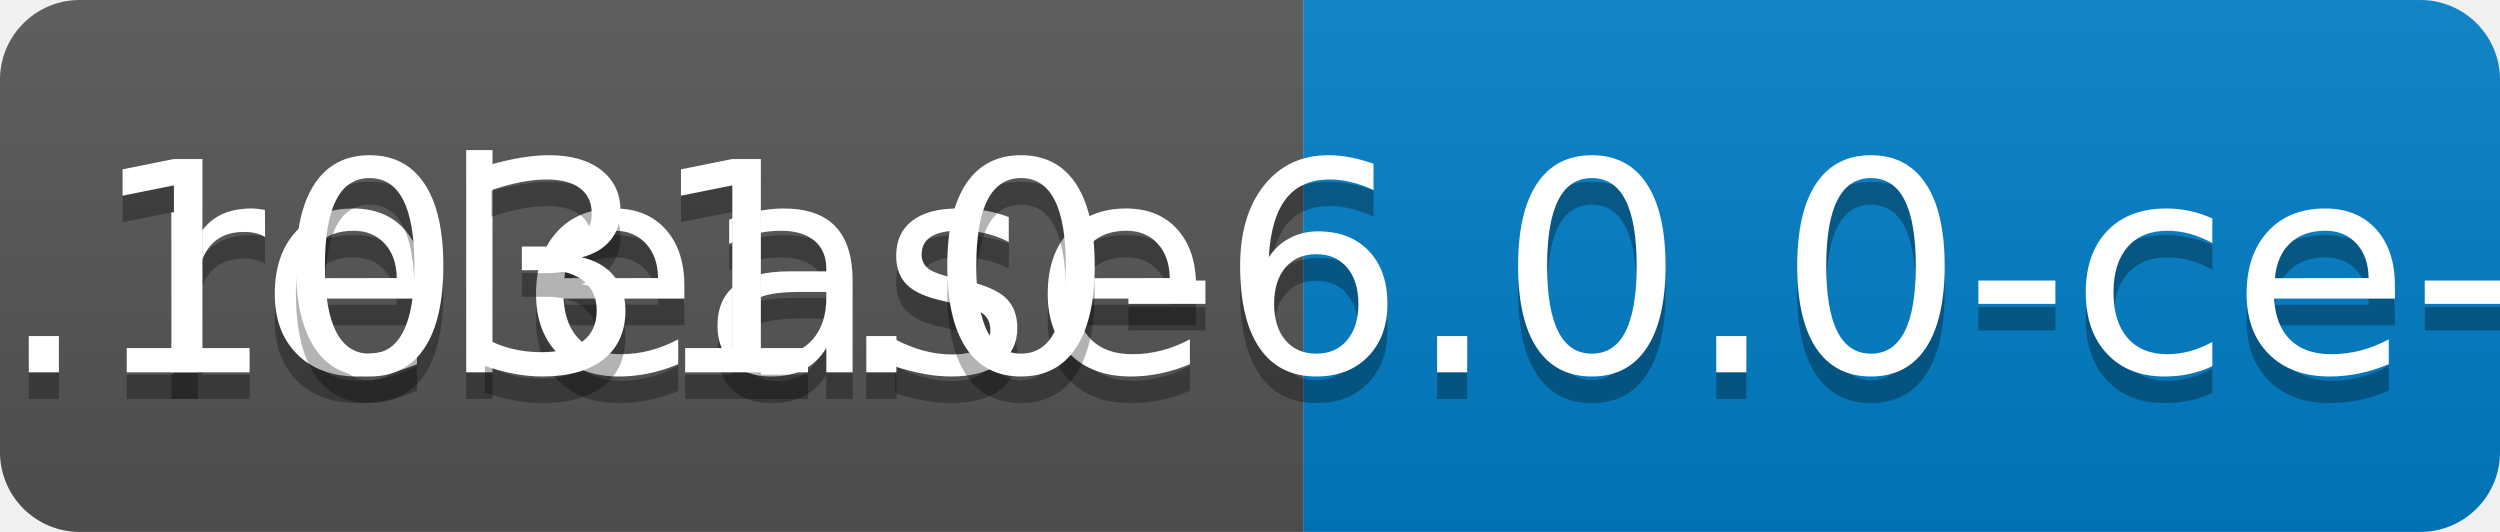
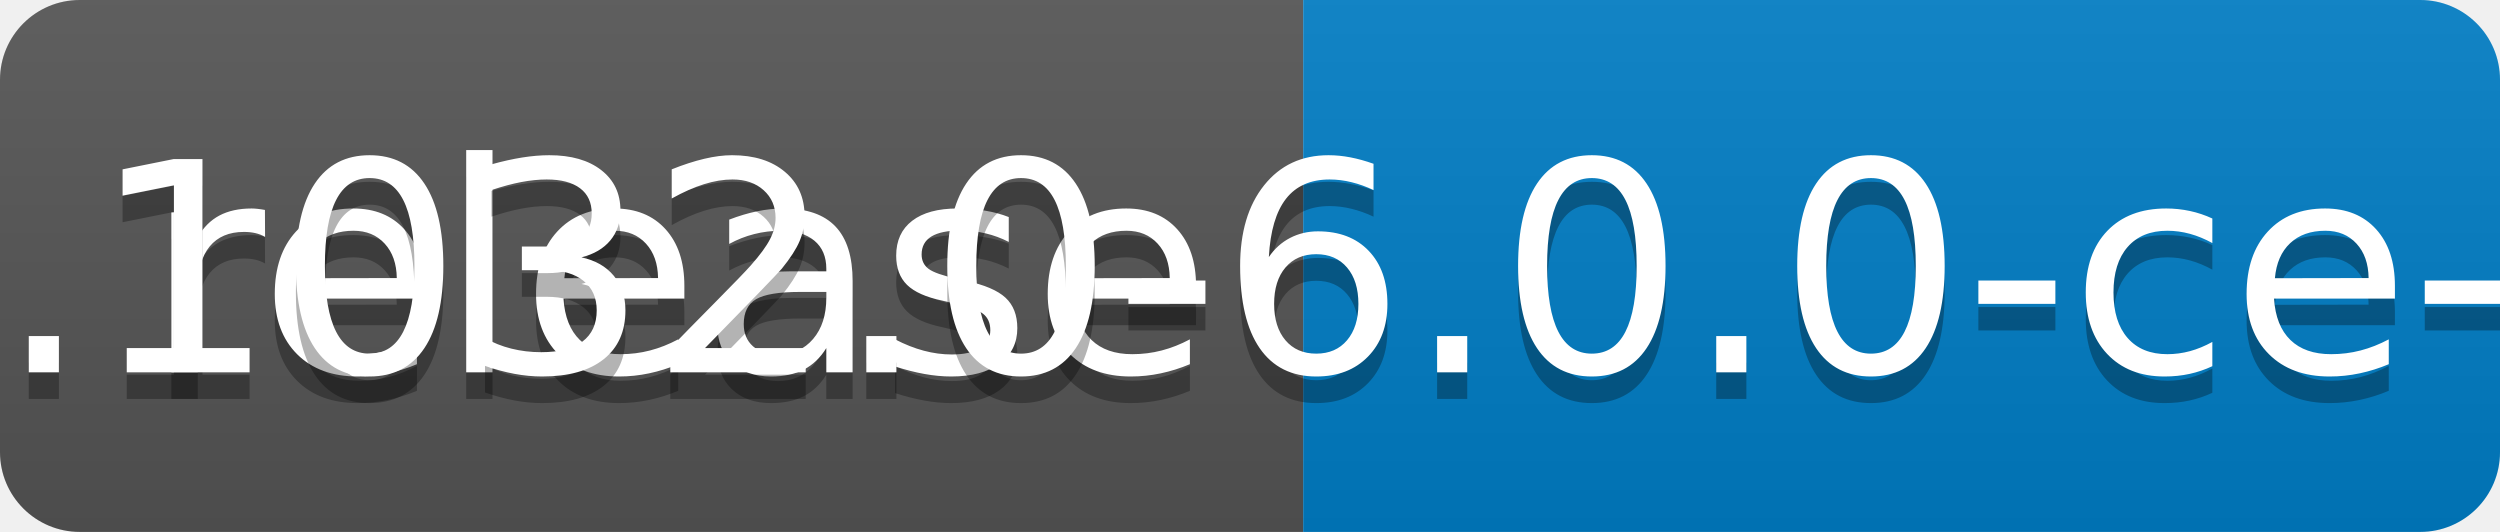
<svg xmlns="http://www.w3.org/2000/svg" width="94" height="20">
  <linearGradient id="b" x2="0" y2="100%">
    <stop offset="0" stop-color="#bbb" stop-opacity=".1" />
    <stop offset="1" stop-opacity=".1" />
  </linearGradient>
  <clipPath id="a">
    <rect width="94" height="20" rx="3" fill="#fff" />
  </clipPath>
  <g clip-path="url(#a)">
    <path fill="#555" d="M0 0h49v20H0z" />
    <path fill="#007ec6" d="M49 0h45v20H49z" />
    <path fill="url(#b)" d="M0 0h94v20H0z" />
  </g>
  <g fill="#fff" text-anchor="middle" font-family="DejaVu Sans,Verdana,Geneva,sans-serif" font-size="110">
    <text x="255" y="150" fill="#010101" fill-opacity=".3" transform="scale(.1)" textLength="390">release</text>
    <text x="255" y="140" transform="scale(.1)" textLength="390">release</text>
-     <text x="705" y="150" fill="#010101" fill-opacity=".3" transform="scale(.1)" textLength="350">v0.1031.0-6.0.0-ce-SNAPSHOT</text>
-     <text x="705" y="140" transform="scale(.1)" textLength="350">v0.1031.0-6.0.0-ce-SNAPSHOT</text>
+     <text x="705" y="150" fill="#010101" fill-opacity=".3" transform="scale(.1)" textLength="350">v0.1032.0-6.0.0-ce-SNAPSHOT</text>
+     <text x="705" y="140" transform="scale(.1)" textLength="350">v0.1032.0-6.0.0-ce-SNAPSHOT</text>
  </g>
</svg>
